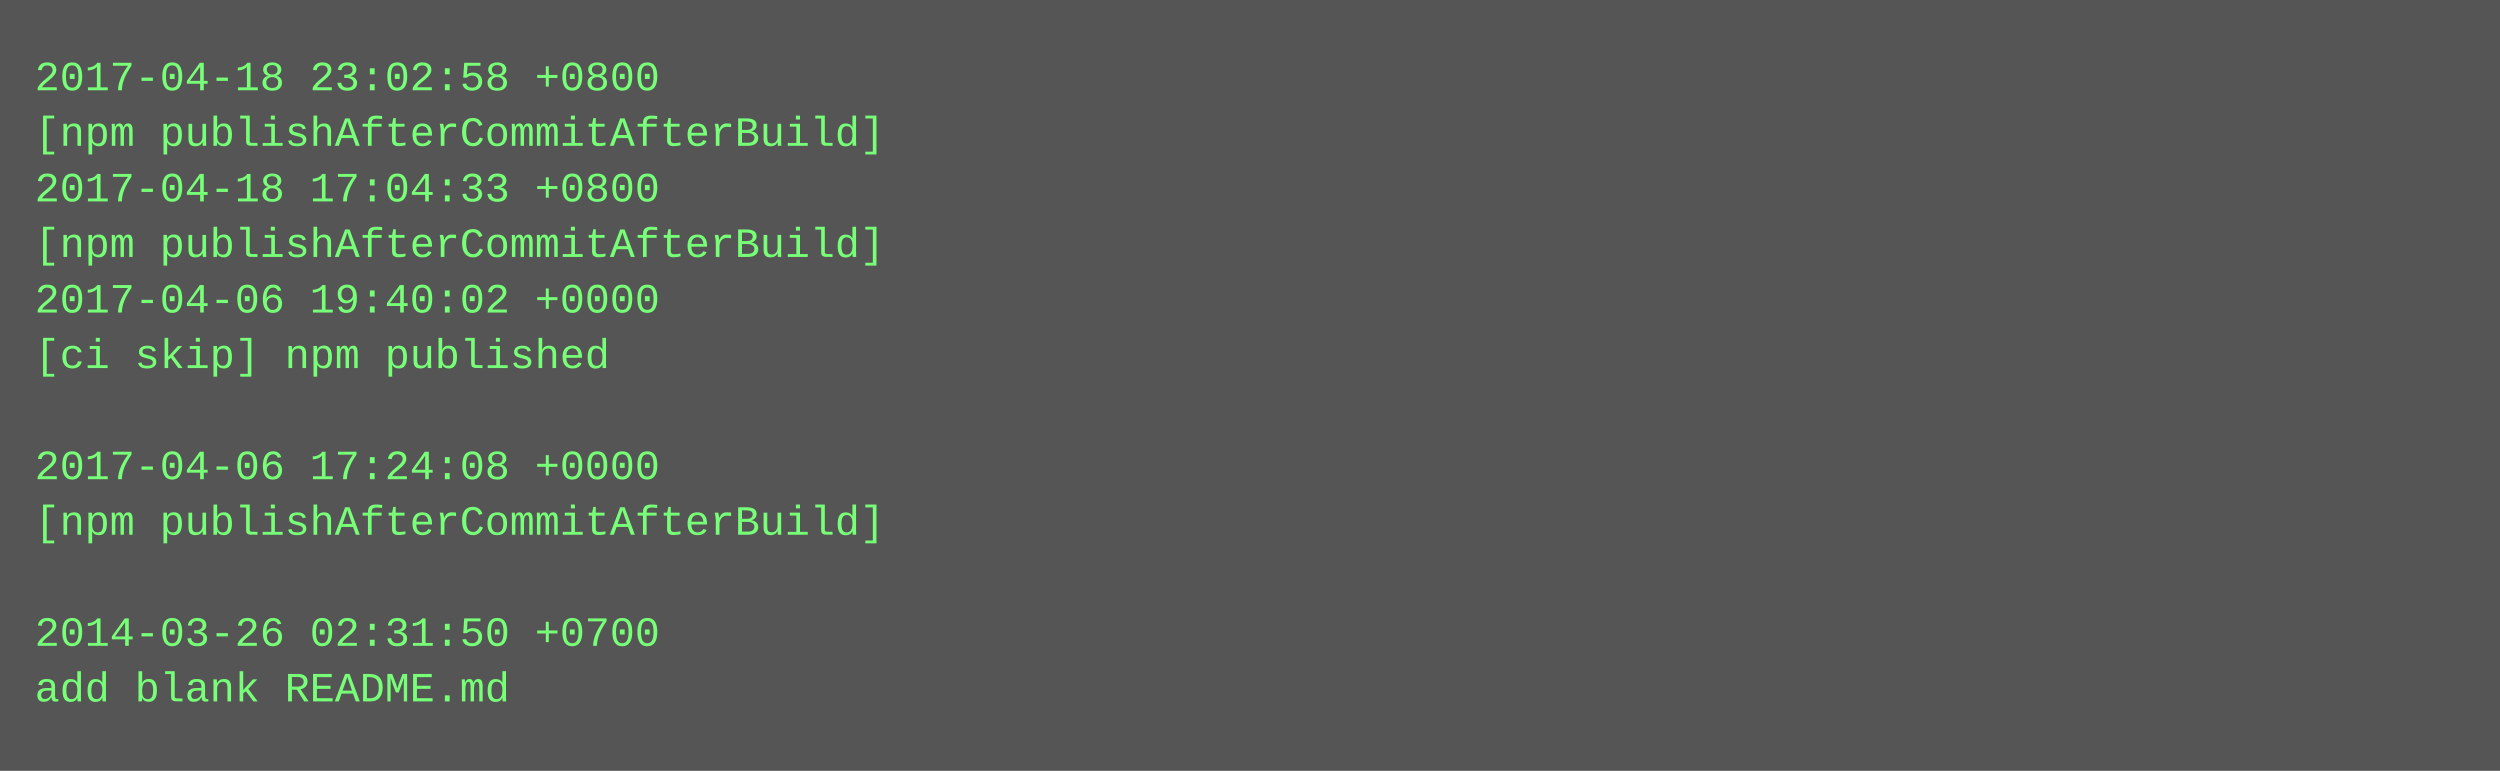
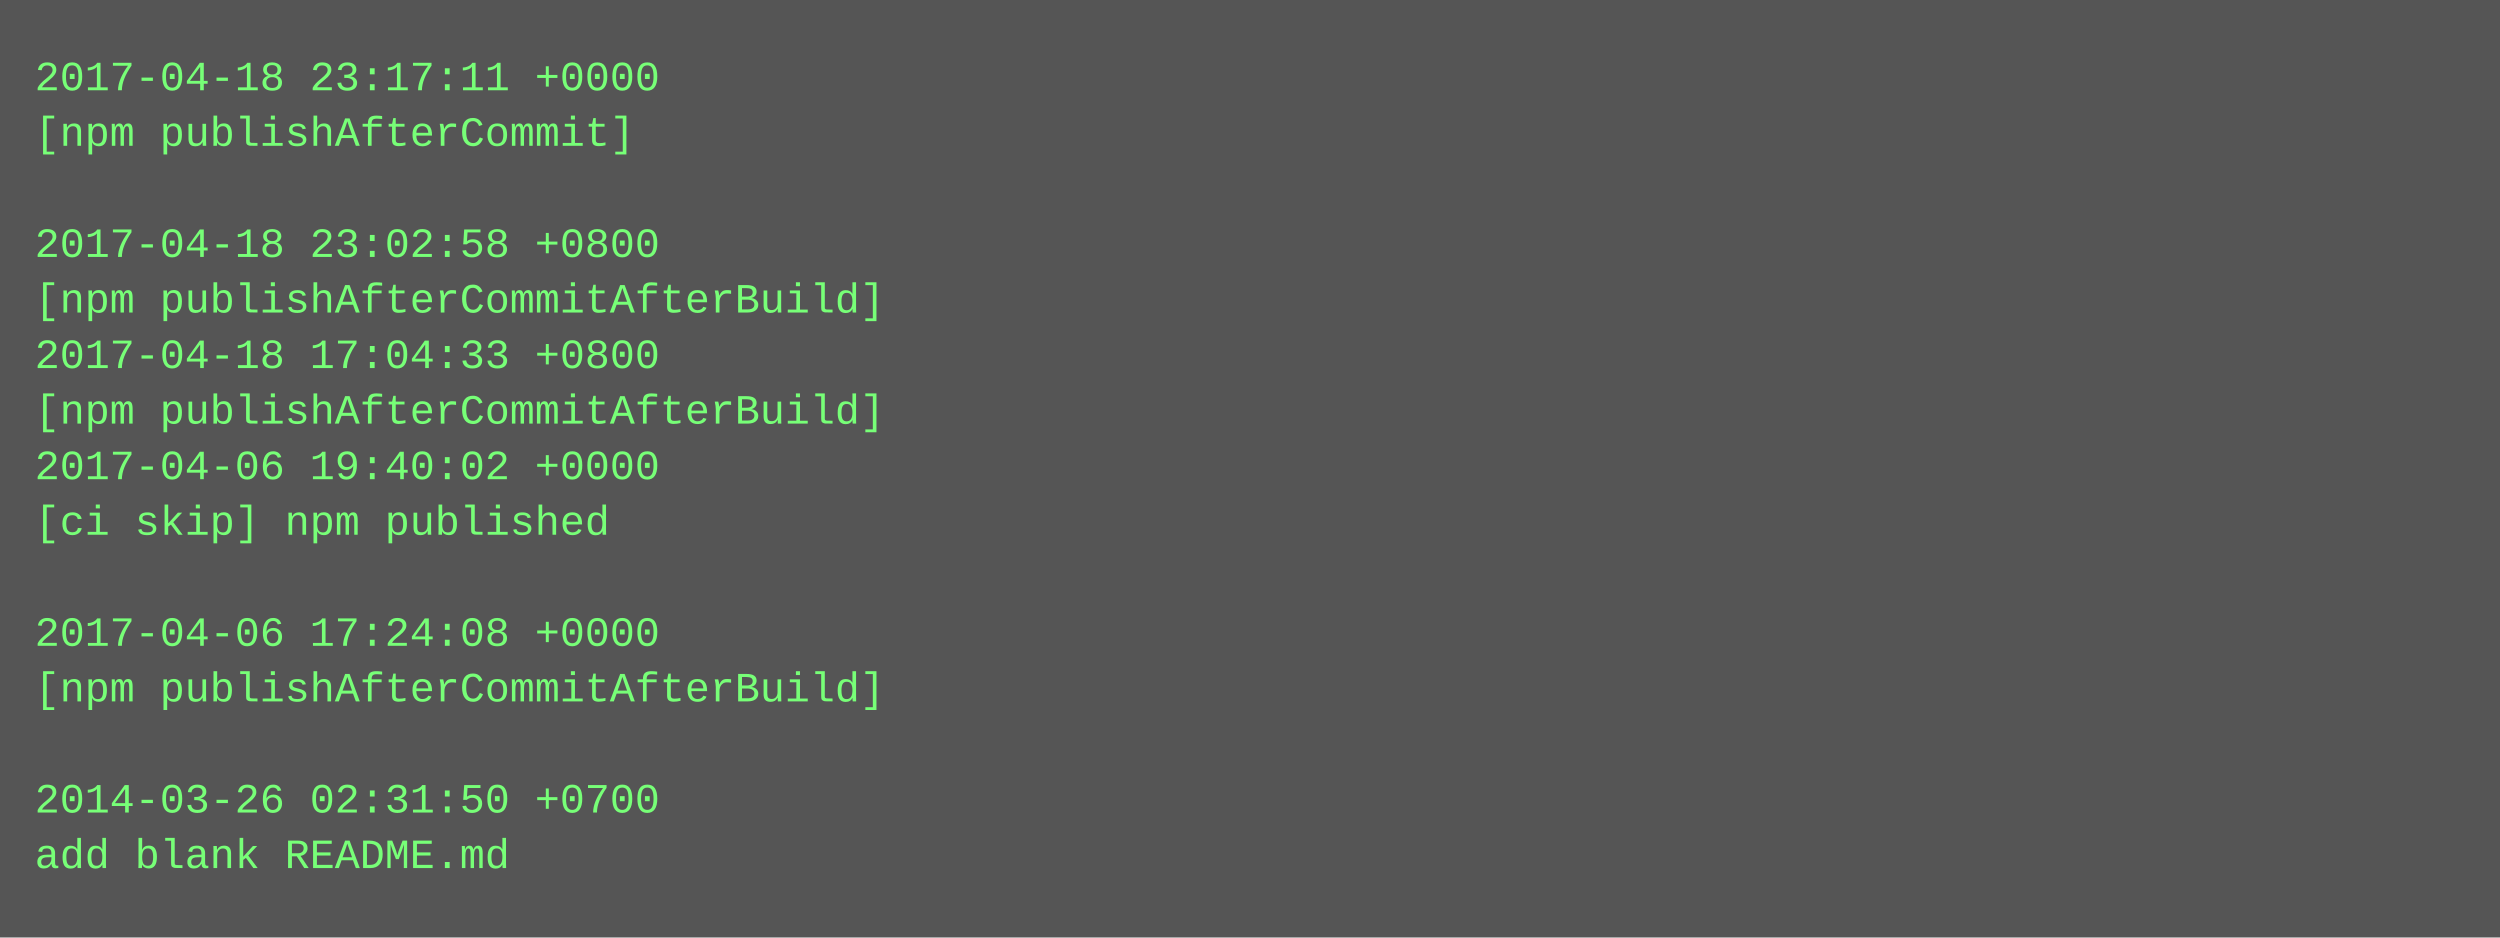
- <svg xmlns="http://www.w3.org/2000/svg" height="222" width="720">
-   <rect height="222" fill="#555" width="720" />
+ <svg xmlns="http://www.w3.org/2000/svg" height="270" width="720">
+   <rect height="270" fill="#555" width="720" />
  <text fill="#7f7" font-family="Courier New" font-size="12" xml:space="preserve">
-     <tspan x="10" y="26">2017-04-18 23:02:58 +0800</tspan>
-     <tspan x="10" y="42">[npm publishAfterCommitAfterBuild]</tspan>
-     <tspan x="10" y="58">2017-04-18 17:04:33 +0800</tspan>
-     <tspan x="10" y="74">[npm publishAfterCommitAfterBuild]</tspan>
-     <tspan x="10" y="90">2017-04-06 19:40:02 +0000</tspan>
-     <tspan x="10" y="106">[ci skip] npm published</tspan>
-     <tspan x="10" y="122" />
-     <tspan x="10" y="138">2017-04-06 17:24:08 +0000</tspan>
-     <tspan x="10" y="154">[npm publishAfterCommitAfterBuild]</tspan>
+     <tspan x="10" y="26">2017-04-18 23:17:11 +0000</tspan>
+     <tspan x="10" y="42">[npm publishAfterCommit]</tspan>
+     <tspan x="10" y="58" />
+     <tspan x="10" y="74">2017-04-18 23:02:58 +0800</tspan>
+     <tspan x="10" y="90">[npm publishAfterCommitAfterBuild]</tspan>
+     <tspan x="10" y="106">2017-04-18 17:04:33 +0800</tspan>
+     <tspan x="10" y="122">[npm publishAfterCommitAfterBuild]</tspan>
+     <tspan x="10" y="138">2017-04-06 19:40:02 +0000</tspan>
+     <tspan x="10" y="154">[ci skip] npm published</tspan>
    <tspan x="10" y="170" />
-     <tspan x="10" y="186">2014-03-26 02:31:50 +0700</tspan>
-     <tspan x="10" y="202">add blank README.md</tspan>
+     <tspan x="10" y="186">2017-04-06 17:24:08 +0000</tspan>
+     <tspan x="10" y="202">[npm publishAfterCommitAfterBuild]</tspan>
+     <tspan x="10" y="218" />
+     <tspan x="10" y="234">2014-03-26 02:31:50 +0700</tspan>
+     <tspan x="10" y="250">add blank README.md</tspan>
  </text>
</svg>
